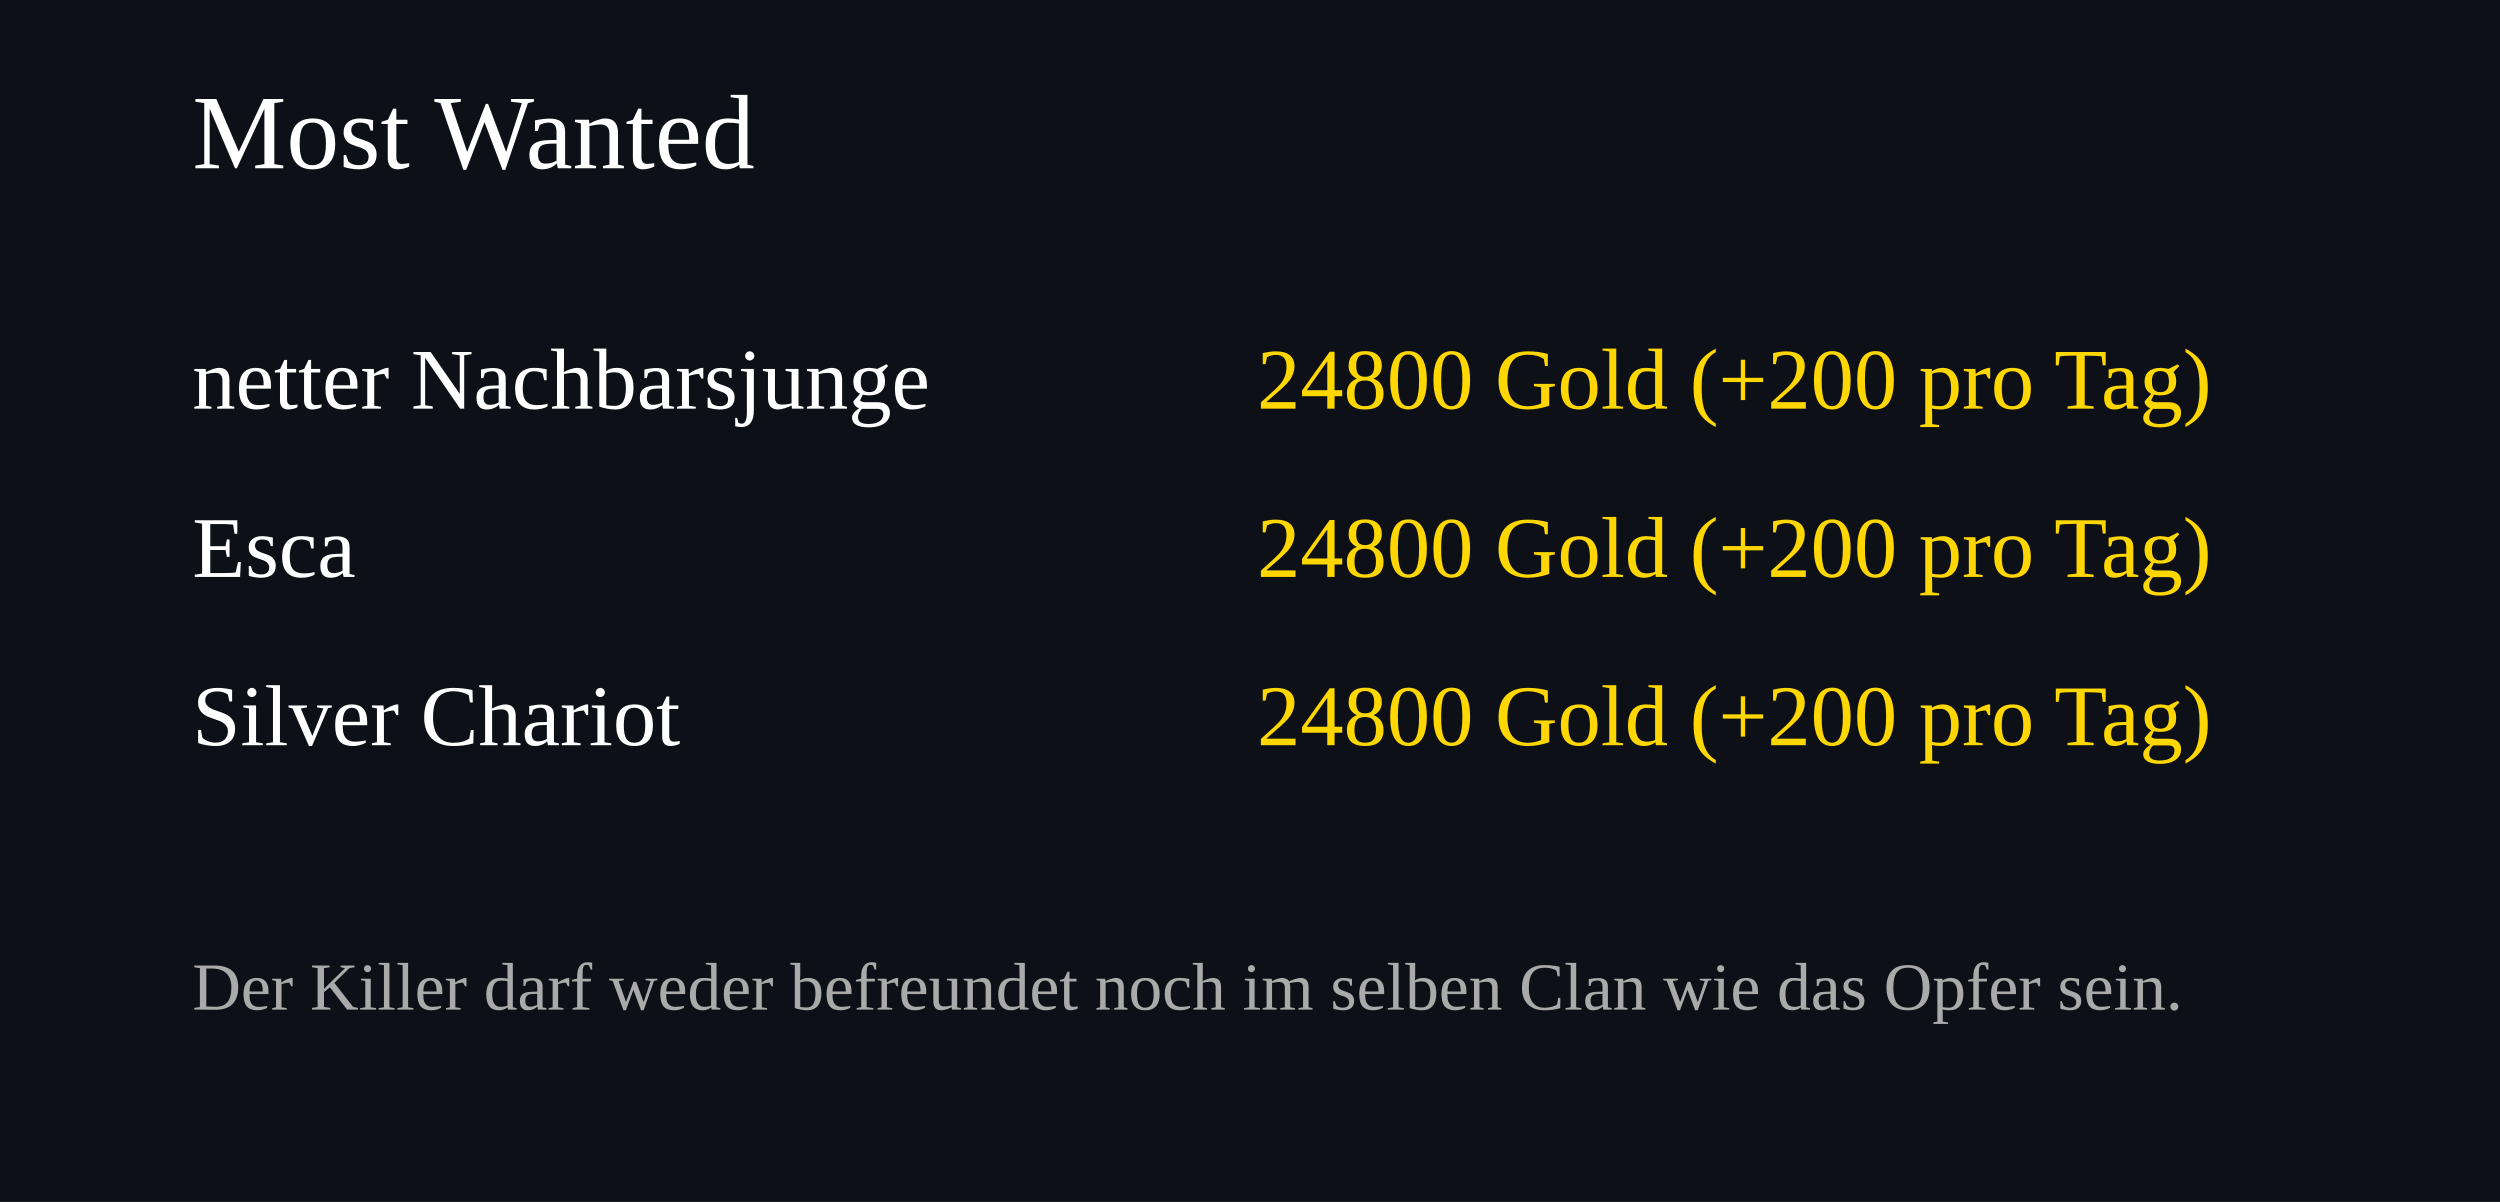
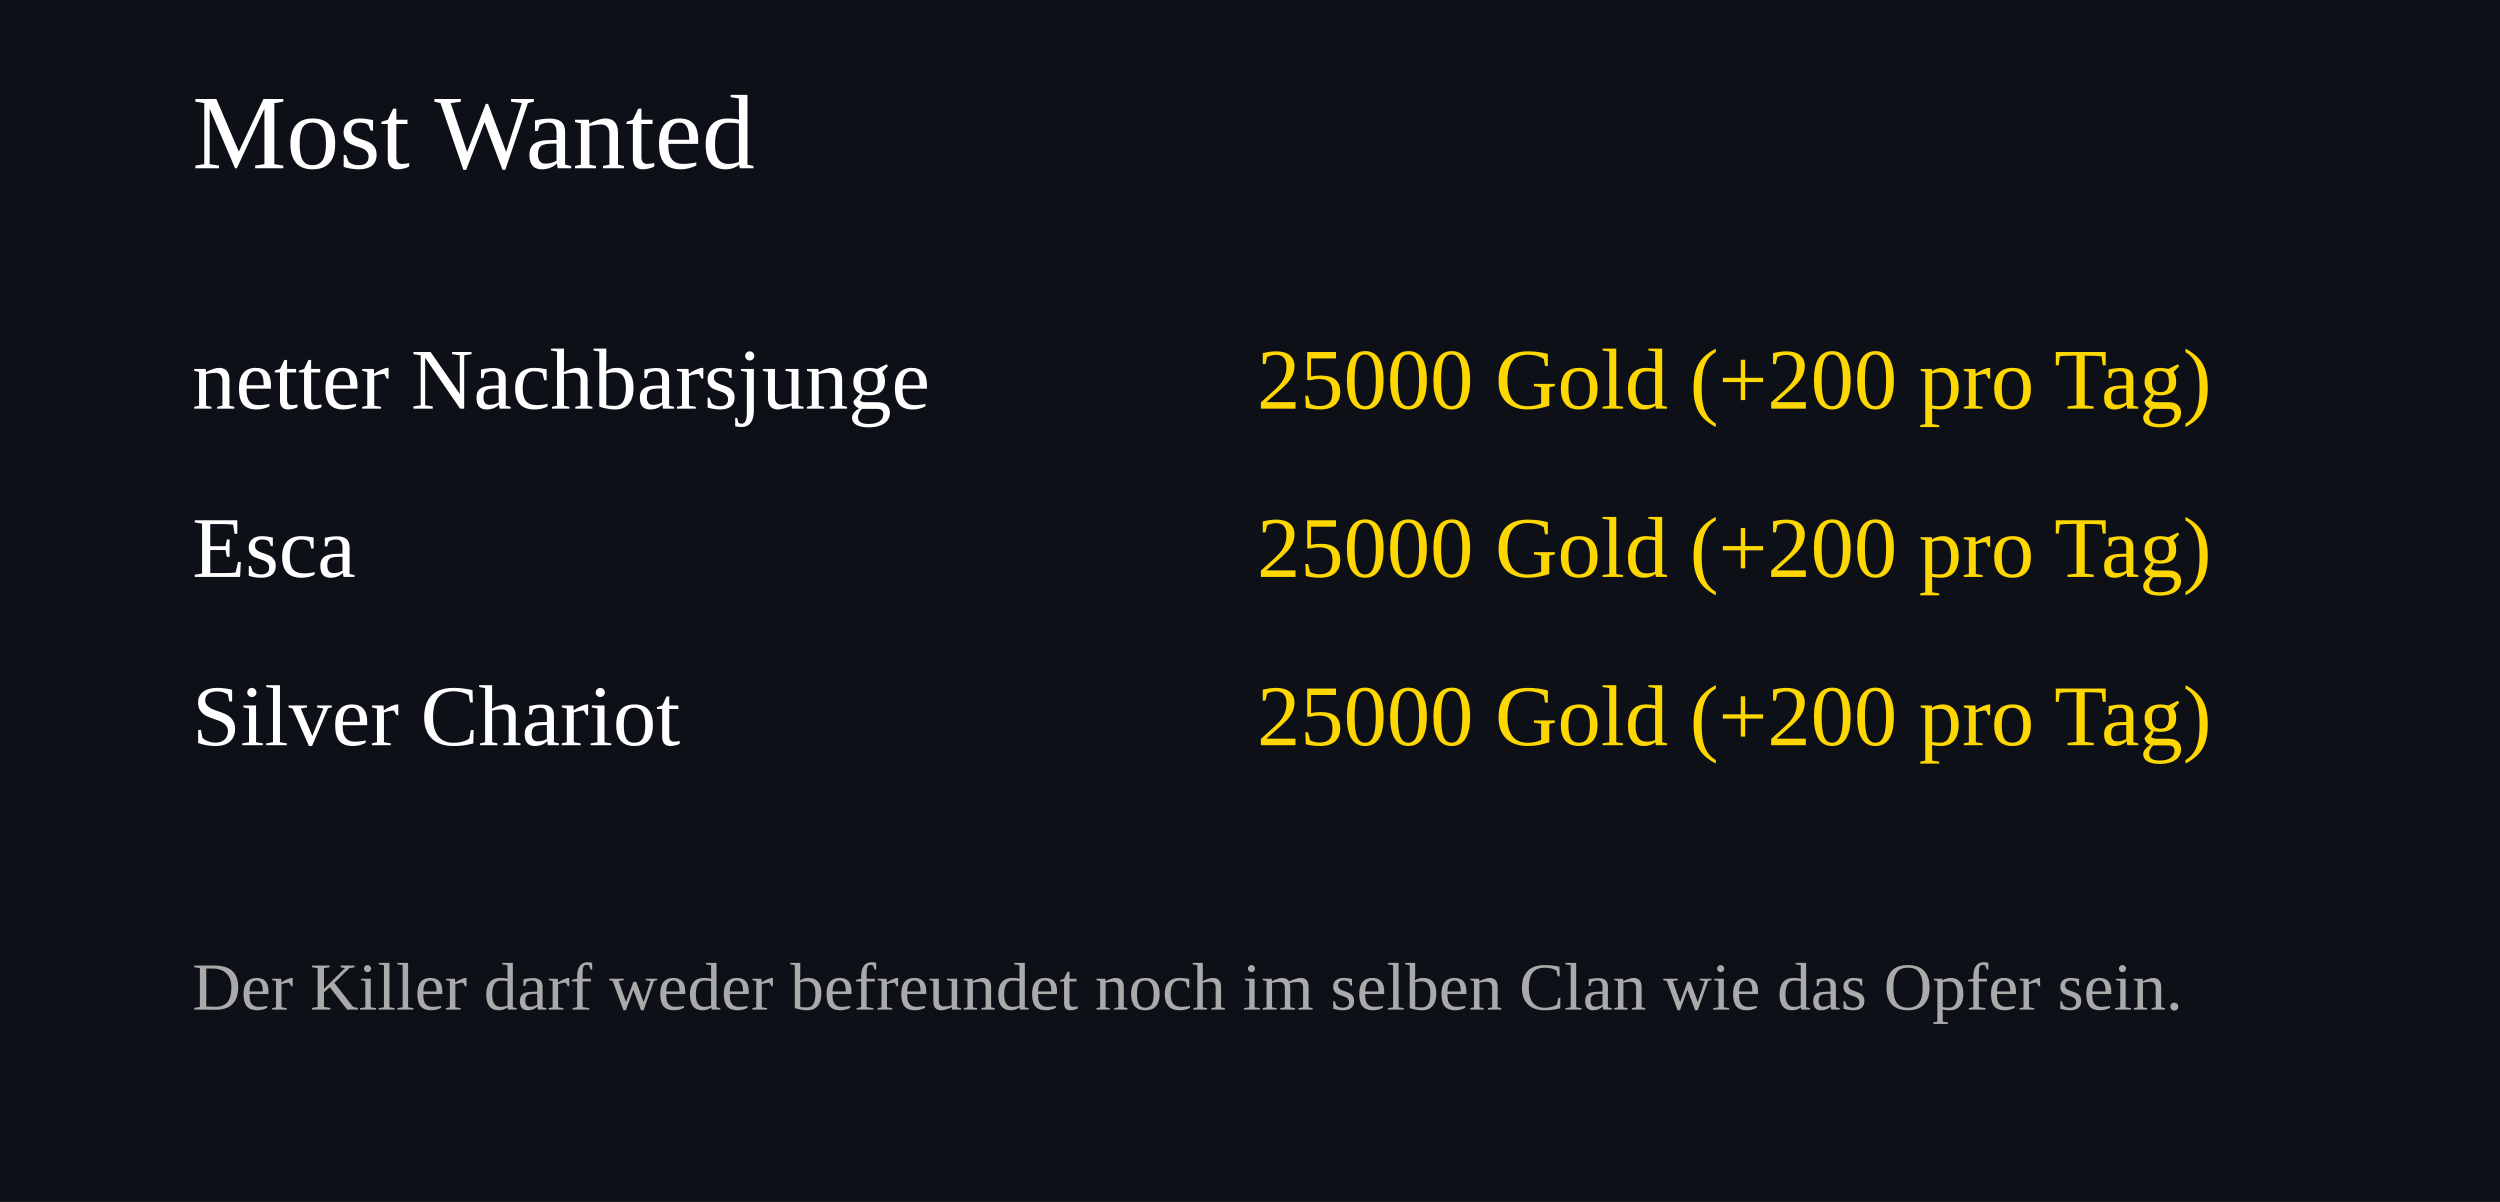
<svg xmlns="http://www.w3.org/2000/svg" width="520" height="250">
  <rect width="100%" height="100%" fill="#0d1117" />
  <text x="40" y="35" font-size="22" fill="#ffffff">Most Wanted</text>
  <text x="40" y="85" font-size="18" fill="#ffffff">netter Nachbarsjunge</text>
  <text x="460" y="85" font-size="18" fill="#FFD700" text-anchor="end">
-     24800 Gold (+200 pro Tag)
+     25000 Gold (+200 pro Tag)
  </text>
  <text x="40" y="120" font-size="18" fill="#ffffff">Esca</text>
  <text x="460" y="120" font-size="18" fill="#FFD700" text-anchor="end">
-     24800 Gold (+200 pro Tag)
+     25000 Gold (+200 pro Tag)
  </text>
  <text x="40" y="155" font-size="18" fill="#ffffff">Silver Chariot</text>
  <text x="460" y="155" font-size="18" fill="#FFD700" text-anchor="end">
-     24800 Gold (+200 pro Tag)
+     25000 Gold (+200 pro Tag)
  </text>
  <text x="40" y="210" font-size="14" fill="#aaaaaa">
Der Killer darf weder befreundet noch im selben Clan wie das Opfer sein.
</text>
</svg>
